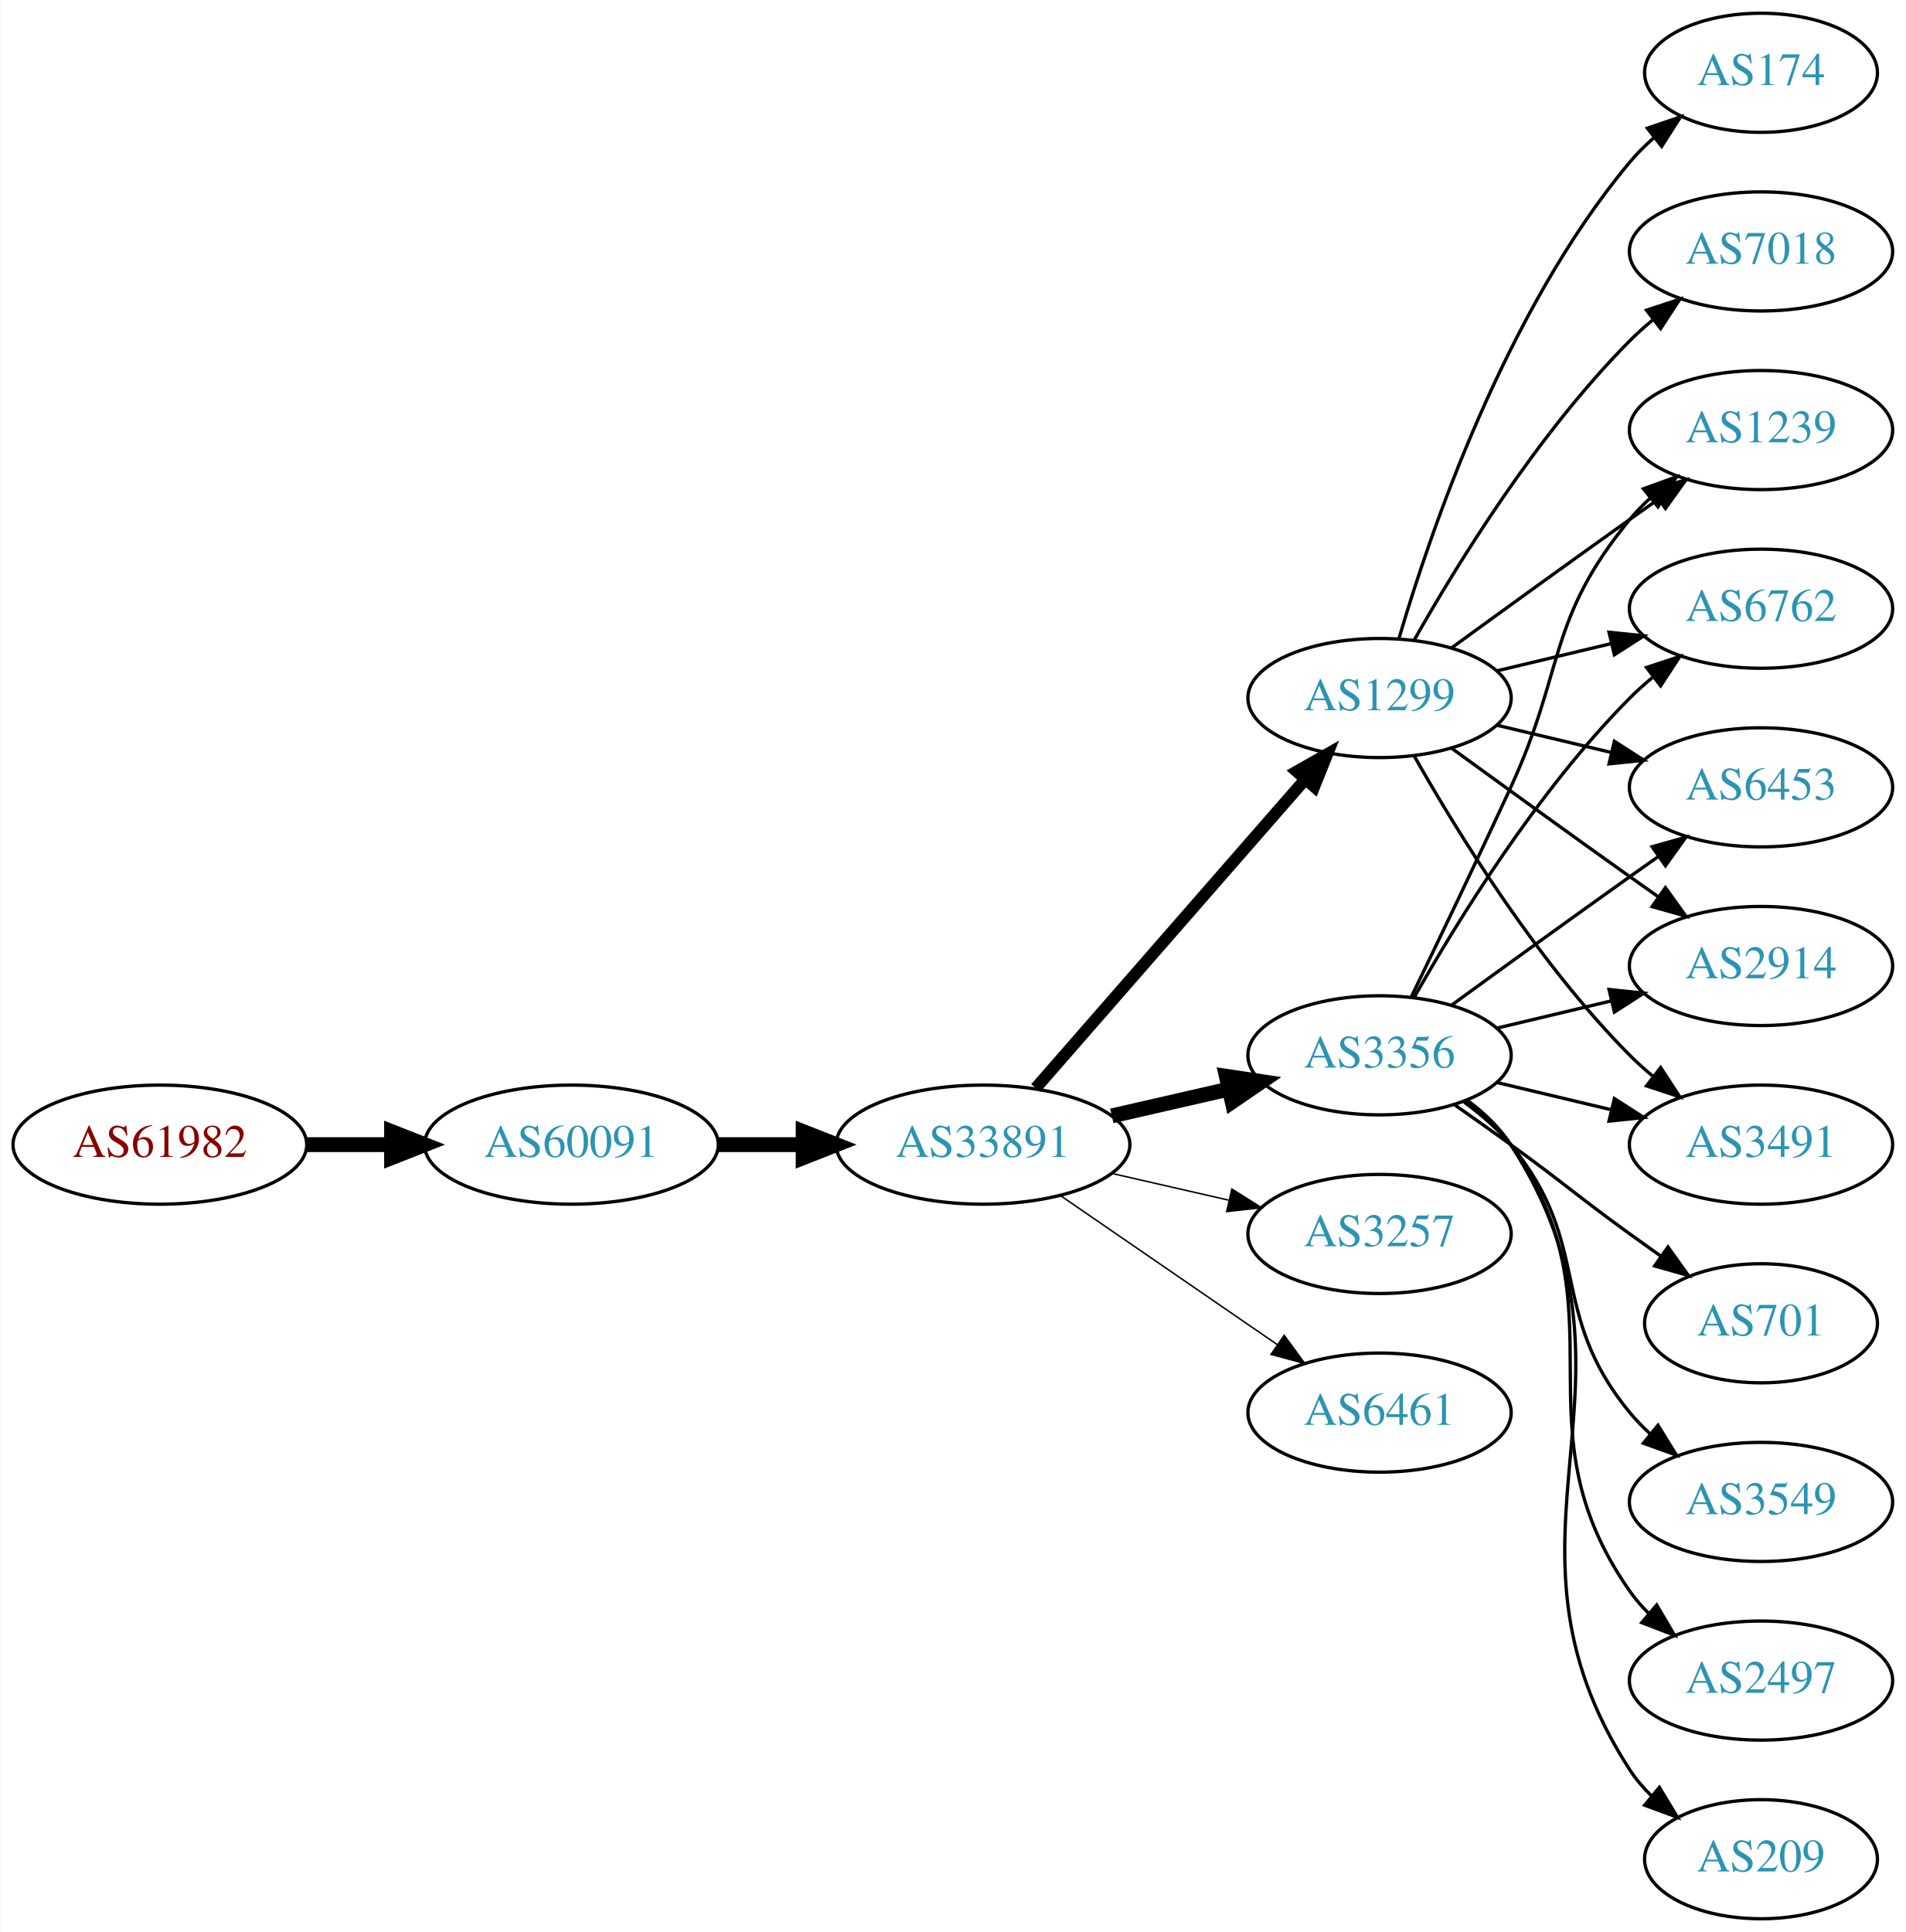
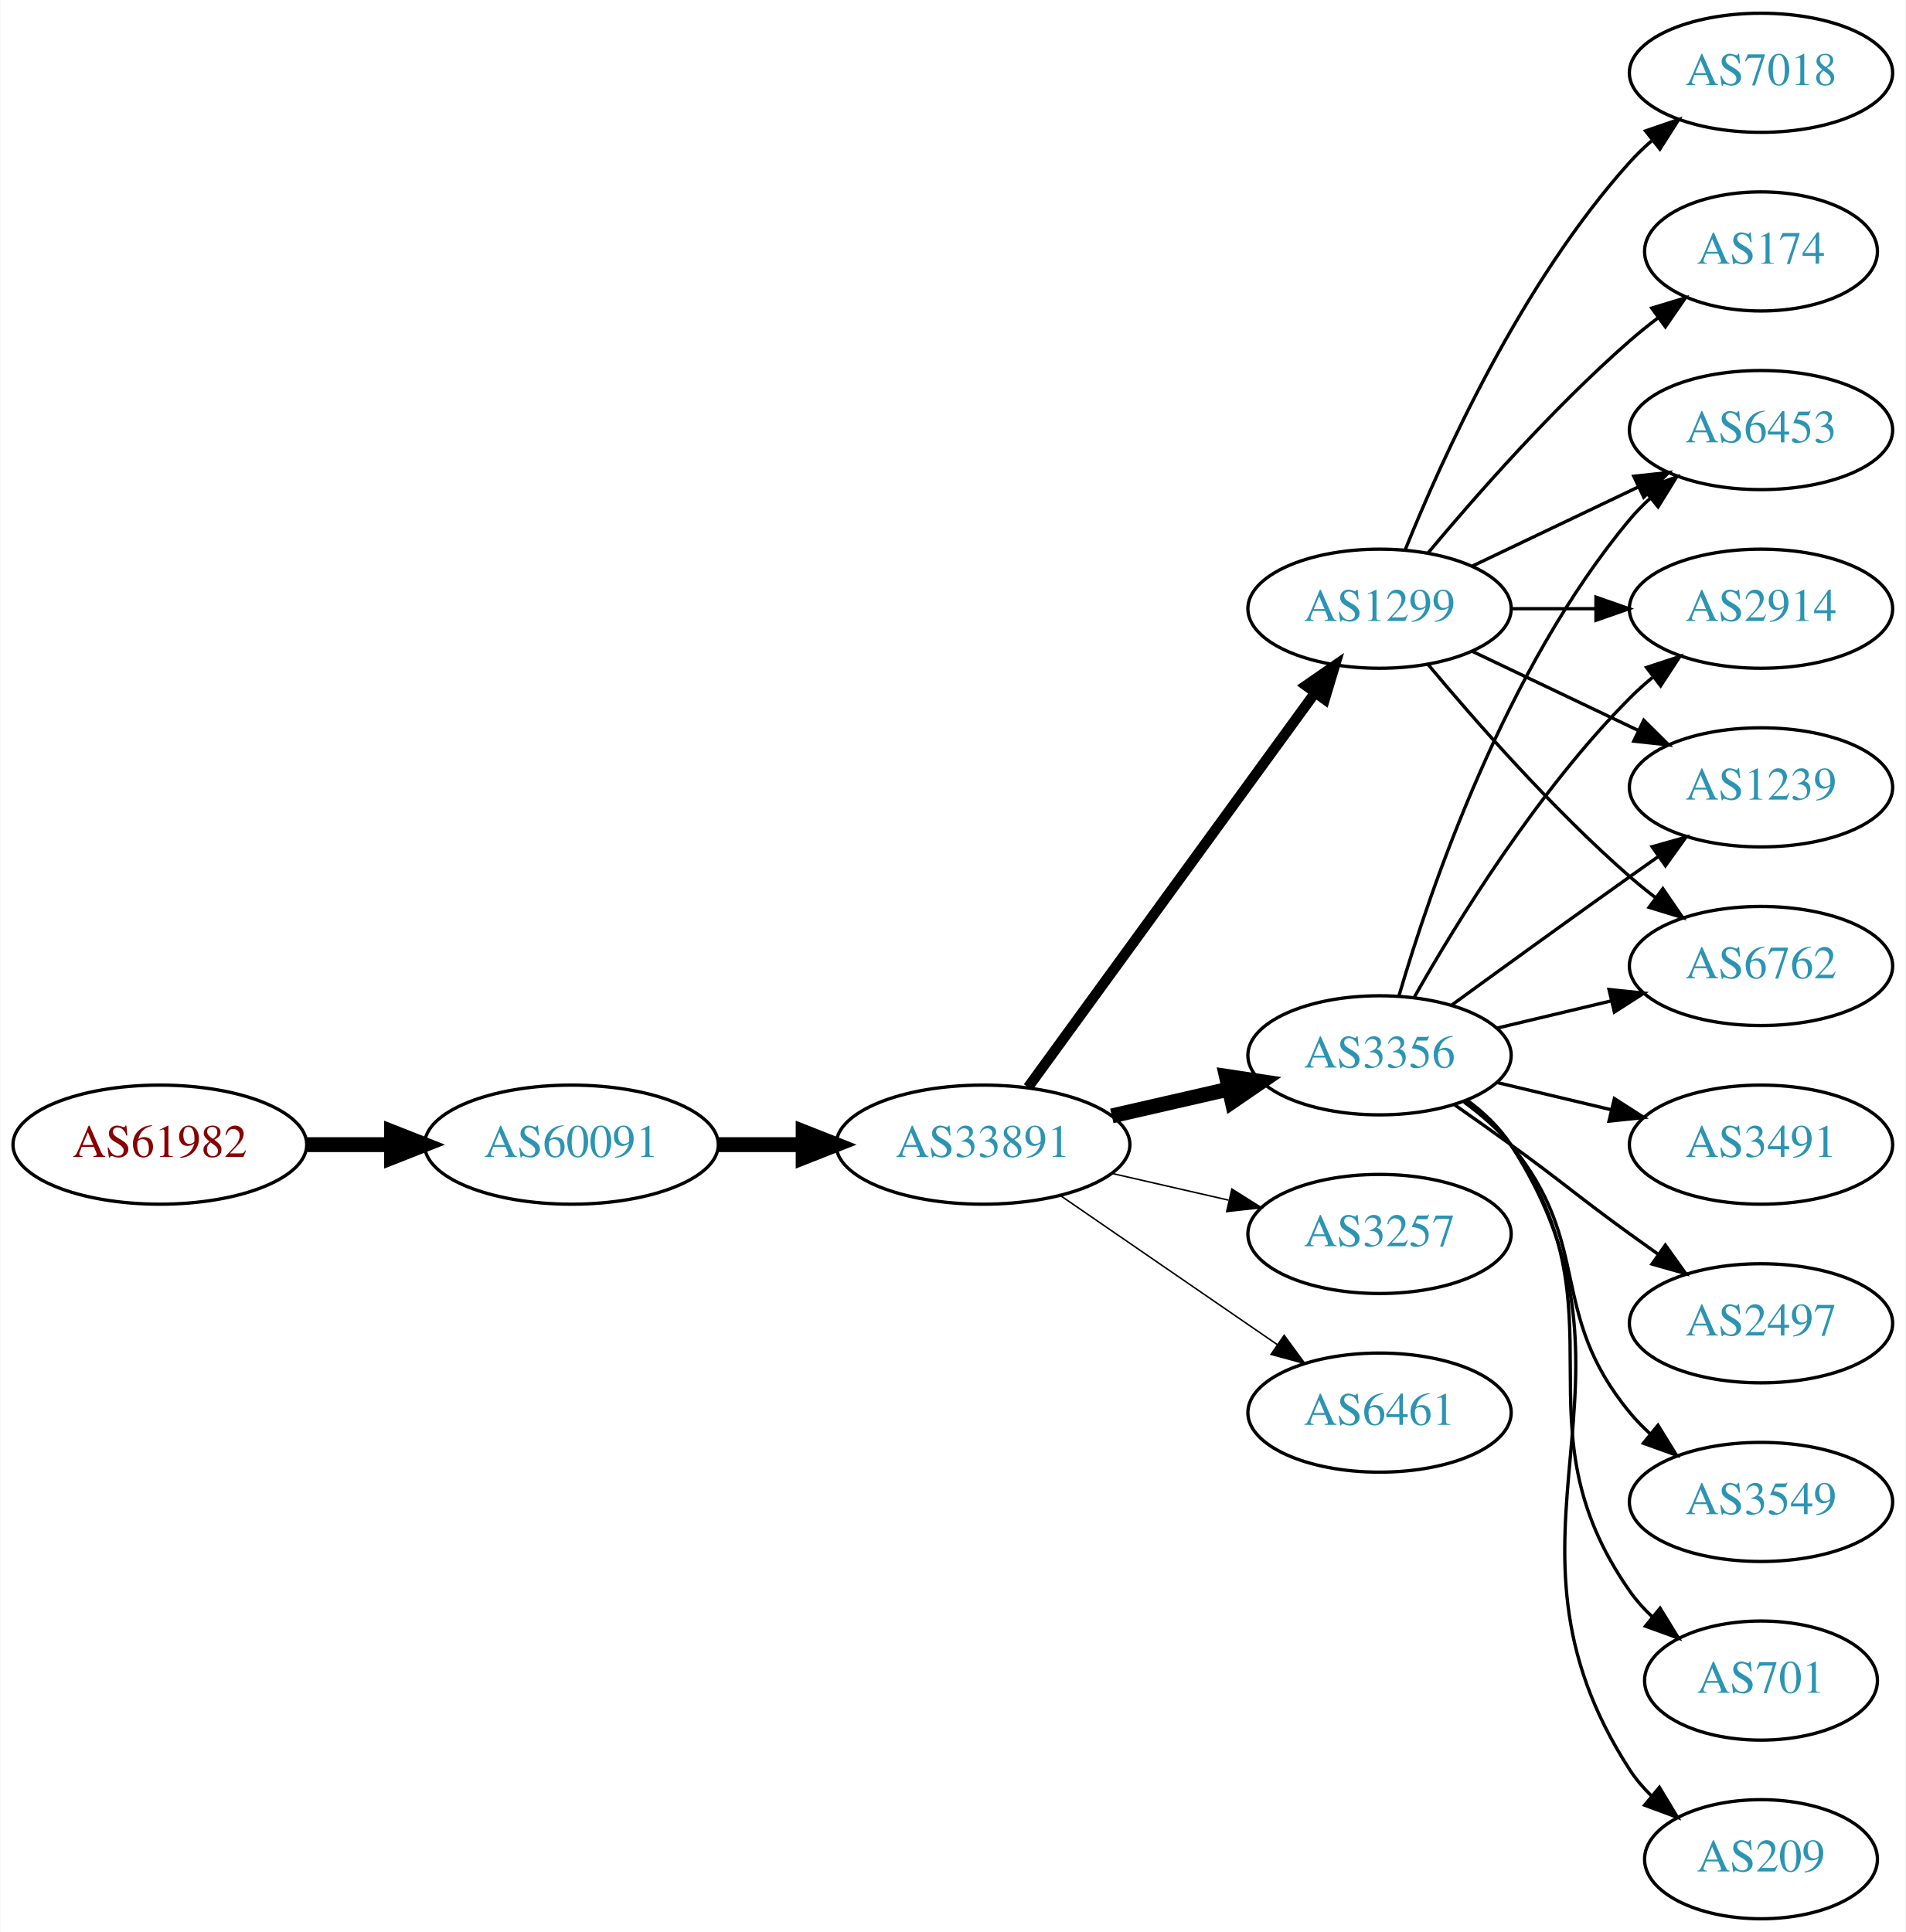
<svg xmlns="http://www.w3.org/2000/svg" xmlns:xlink="http://www.w3.org/1999/xlink" width="576pt" height="584pt" viewBox="0.00 0.00 575.76 584.00">
  <g id="graph0" class="graph" transform="scale(1 1) rotate(0) translate(4 580)">
    <polygon fill="white" stroke="none" points="-4,4 -4,-580 571.762,-580 571.762,4 -4,4" />
    <g id="node1" class="node">
      <g id="a_node1">
        <a xlink:href="/asn/61982" xlink:title="AS61982 ~ SCHLICHTNER [AT]">
          <ellipse fill="#ffffff" stroke="black" cx="44.196" cy="-234" rx="44.393" ry="18" />
          <text text-anchor="middle" x="44.196" y="-230.3" font-family="Times,serif" font-size="14.00" fill="#880000">AS61982</text>
        </a>
      </g>
    </g>
    <g id="node2" class="node">
      <g id="a_node2">
        <a xlink:href="/asn/60091" xlink:title="AS60091 ~ weissblau-de_sim [DE]">
          <ellipse fill="#ffffff" stroke="black" cx="168.588" cy="-234" rx="44.393" ry="18" />
          <text text-anchor="middle" x="168.588" y="-230.3" font-family="Times,serif" font-size="14.00" fill="#2c94b3">AS60091</text>
        </a>
      </g>
    </g>
    <g id="edge1" class="edge">
      <path fill="none" stroke="black" stroke-width="4.5" d="M88.692,-234C96.898,-234 105.569,-234 114.041,-234" />
      <polygon fill="black" stroke="black" stroke-width="4.5" points="114.233,-237.938 124.233,-234 114.233,-230.063 114.233,-237.938" />
    </g>
    <g id="node3" class="node">
      <g id="a_node3">
        <a xlink:href="/asn/33891" xlink:title="AS33891 ~ CORE-BACKBONE GMBH GLOBAL NETWORK [DE]">
          <ellipse fill="#ffffff" stroke="black" cx="292.98" cy="-234" rx="44.393" ry="18" />
          <text text-anchor="middle" x="292.98" y="-230.3" font-family="Times,serif" font-size="14.00" fill="#2c94b3">AS33891</text>
        </a>
      </g>
    </g>
    <g id="edge2" class="edge">
      <path fill="none" stroke="black" stroke-width="4.5" d="M213.084,-234C221.29,-234 229.961,-234 238.434,-234" />
      <polygon fill="black" stroke="black" stroke-width="4.5" points="238.625,-237.938 248.625,-234 238.625,-230.063 238.625,-237.938" />
    </g>
    <g id="node4" class="node">
      <g id="a_node4">
        <a xlink:href="/asn/1299" xlink:title="AS1299 ~ Telia Carrier [EU]">
-           <ellipse fill="#ffffff" stroke="black" cx="412.823" cy="-369" rx="39.794" ry="18" />
-           <text text-anchor="middle" x="412.823" y="-365.3" font-family="Times,serif" font-size="14.00" fill="#2c94b3">AS1299</text>
+           <ellipse fill="#ffffff" stroke="black" cx="412.823" cy="-396" rx="39.794" ry="18" />
+           <text text-anchor="middle" x="412.823" y="-392.3" font-family="Times,serif" font-size="14.00" fill="#2c94b3">AS1299</text>
        </a>
      </g>
    </g>
    <g id="edge3" class="edge">
-       <path fill="none" stroke="black" stroke-width="3.6" d="M308.905,-251.098C329.448,-274.631 366.567,-317.155 390.164,-344.187" />
-       <polygon fill="black" stroke="black" stroke-width="3.6" points="387.806,-346.809 397.019,-352.041 393.08,-342.206 387.806,-346.809" />
+       <path fill="none" stroke="black" stroke-width="3.15" d="M306.592,-251.337C327.412,-279.96 369.075,-337.233 393.264,-370.486" />
+       <polygon fill="black" stroke="black" stroke-width="3.15" points="390.589,-372.76 399.302,-378.788 396.25,-368.642 390.589,-372.76" />
    </g>
    <g id="node5" class="node">
      <g id="a_node5">
        <a xlink:href="/asn/3356" xlink:title="AS3356 ~ Level 3 Parent, LLC [US]">
          <ellipse fill="#ffffff" stroke="black" cx="412.823" cy="-261" rx="39.794" ry="18" />
          <text text-anchor="middle" x="412.823" y="-257.3" font-family="Times,serif" font-size="14.00" fill="#2c94b3">AS3356</text>
        </a>
      </g>
    </g>
    <g id="edge4" class="edge">
      <path fill="none" stroke="black" stroke-width="4.5" d="M331.915,-242.692C343.156,-245.267 355.568,-248.111 367.192,-250.774" />
      <polygon fill="black" stroke="black" stroke-width="4.5" points="366.527,-254.661 377.153,-253.057 368.285,-246.985 366.527,-254.661" />
    </g>
    <g id="node6" class="node">
      <g id="a_node6">
        <a xlink:href="/asn/3257" xlink:title="AS3257 ~ GTT [DE]">
          <ellipse fill="#ffffff" stroke="black" cx="412.823" cy="-207" rx="39.794" ry="18" />
          <text text-anchor="middle" x="412.823" y="-203.3" font-family="Times,serif" font-size="14.00" fill="#2c94b3">AS3257</text>
        </a>
      </g>
    </g>
    <g id="edge5" class="edge">
      <path fill="none" stroke="black" stroke-width="0.45" d="M331.915,-225.308C343.156,-222.733 355.568,-219.889 367.192,-217.226" />
      <polygon fill="black" stroke="black" stroke-width="0.45" points="368.188,-220.588 377.153,-214.943 366.624,-213.765 368.188,-220.588" />
    </g>
    <g id="node7" class="node">
      <g id="a_node7">
        <a xlink:href="/asn/6461" xlink:title="AS6461 ~ Zayo Bandwidth [US]">
          <ellipse fill="#ffffff" stroke="black" cx="412.823" cy="-153" rx="39.794" ry="18" />
          <text text-anchor="middle" x="412.823" y="-149.3" font-family="Times,serif" font-size="14.00" fill="#2c94b3">AS6461</text>
        </a>
      </g>
    </g>
    <g id="edge6" class="edge">
      <path fill="none" stroke="black" stroke-width="0.45" d="M316.423,-218.574C335.004,-205.802 361.565,-187.545 381.945,-173.537" />
      <polygon fill="black" stroke="black" stroke-width="0.45" points="384.001,-176.371 390.259,-167.822 380.036,-170.602 384.001,-176.371" />
    </g>
    <g id="node8" class="node">
      <g id="a_node8">
-         <a xlink:href="/asn/7018" xlink:title="AS7018 ~ AT&amp;T Services, Inc. [US]">
-           <ellipse fill="#ffffff" stroke="black" cx="528.116" cy="-504" rx="39.794" ry="18" />
-           <text text-anchor="middle" x="528.116" y="-500.3" font-family="Times,serif" font-size="14.00" fill="#2c94b3">AS7018</text>
+         <a xlink:href="/asn/174" xlink:title="AS174 ~ Cogent Communications [US]">
+           <ellipse fill="#ffffff" stroke="black" cx="528.116" cy="-504" rx="35.194" ry="18" />
+           <text text-anchor="middle" x="528.116" y="-500.3" font-family="Times,serif" font-size="14.00" fill="#2c94b3">AS174</text>
        </a>
      </g>
    </g>
    <g id="edge7" class="edge">
-       <path fill="none" stroke="black" d="M423.283,-386.49C436.065,-409.096 460.497,-448.886 488.469,-477 490.58,-479.121 492.876,-481.188 495.262,-483.171" />
-       <polygon fill="black" stroke="black" points="493.514,-486.242 503.577,-489.556 497.777,-480.69 493.514,-486.242" />
+       <path fill="none" stroke="black" d="M427.453,-412.817C441.736,-429.929 465.282,-456.745 488.469,-477 491.139,-479.332 494.012,-481.648 496.942,-483.886" />
+       <polygon fill="black" stroke="black" points="495.093,-486.87 505.234,-489.939 499.22,-481.216 495.093,-486.87" />
    </g>
    <g id="node9" class="node">
      <g id="a_node9">
+         <a xlink:href="/asn/6762" xlink:title="AS6762 ~ TELECOM ITALIA SPARKLE S.p.A. [IT]">
+           <ellipse fill="#ffffff" stroke="black" cx="528.116" cy="-288" rx="39.794" ry="18" />
+           <text text-anchor="middle" x="528.116" y="-284.3" font-family="Times,serif" font-size="14.00" fill="#2c94b3">AS6762</text>
+         </a>
+       </g>
+     </g>
+     <g id="edge8" class="edge">
+       <path fill="none" stroke="black" d="M427.453,-379.183C441.736,-362.071 465.282,-335.255 488.469,-315 490.935,-312.846 493.574,-310.706 496.271,-308.628" />
+       <polygon fill="black" stroke="black" points="498.444,-311.375 504.425,-302.63 494.296,-305.736 498.444,-311.375" />
+     </g>
+     <g id="node10" class="node">
+       <g id="a_node10">
+         <a xlink:href="/asn/6453" xlink:title="AS6453 ~ TATA COMMUNICATIONS (AMERICA) INC [US]">
+           <ellipse fill="#ffffff" stroke="black" cx="528.116" cy="-450" rx="39.794" ry="18" />
+           <text text-anchor="middle" x="528.116" y="-446.3" font-family="Times,serif" font-size="14.00" fill="#2c94b3">AS6453</text>
+         </a>
+       </g>
+     </g>
+     <g id="edge9" class="edge">
+       <path fill="none" stroke="black" d="M440.959,-408.934C455.953,-416.081 474.774,-425.052 490.998,-432.785" />
+       <polygon fill="black" stroke="black" points="489.668,-436.028 500.201,-437.171 492.68,-429.709 489.668,-436.028" />
+     </g>
+     <g id="node11" class="node">
+       <g id="a_node11">
+         <a xlink:href="/asn/7018" xlink:title="AS7018 ~ AT&amp;T Services, Inc. [US]">
+           <ellipse fill="#ffffff" stroke="black" cx="528.116" cy="-558" rx="39.794" ry="18" />
+           <text text-anchor="middle" x="528.116" y="-554.3" font-family="Times,serif" font-size="14.00" fill="#2c94b3">AS7018</text>
+         </a>
+       </g>
+     </g>
+     <g id="edge10" class="edge">
+       <path fill="none" stroke="black" d="M420.571,-413.787C431.622,-441.243 455.675,-494.578 488.469,-531 490.472,-533.224 492.691,-535.363 495.023,-537.397" />
+       <polygon fill="black" stroke="black" points="493.221,-540.433 503.242,-543.873 497.554,-534.935 493.221,-540.433" />
+     </g>
+     <g id="node12" class="node">
+       <g id="a_node12">
+         <a xlink:href="/asn/2914" xlink:title="AS2914 ~ NTT America, Inc. [US]">
+           <ellipse fill="#ffffff" stroke="black" cx="528.116" cy="-396" rx="39.794" ry="18" />
+           <text text-anchor="middle" x="528.116" y="-392.3" font-family="Times,serif" font-size="14.00" fill="#2c94b3">AS2914</text>
+         </a>
+       </g>
+     </g>
+     <g id="edge11" class="edge">
+       <path fill="none" stroke="black" d="M452.495,-396C460.698,-396 469.462,-396 477.994,-396" />
+       <polygon fill="black" stroke="black" points="478.233,-399.5 488.233,-396 478.233,-392.5 478.233,-399.5" />
+     </g>
+     <g id="node13" class="node">
+       <g id="a_node13">
+         <a xlink:href="/asn/1239" xlink:title="AS1239 ~ Sprint [US]">
+           <ellipse fill="#ffffff" stroke="black" cx="528.116" cy="-342" rx="39.794" ry="18" />
+           <text text-anchor="middle" x="528.116" y="-338.3" font-family="Times,serif" font-size="14.00" fill="#2c94b3">AS1239</text>
+         </a>
+       </g>
+     </g>
+     <g id="edge12" class="edge">
+       <path fill="none" stroke="black" d="M440.959,-383.066C455.953,-375.919 474.774,-366.948 490.998,-359.215" />
+       <polygon fill="black" stroke="black" points="492.68,-362.291 500.201,-354.829 489.668,-355.972 492.68,-362.291" />
+     </g>
+     <g id="edge13" class="edge">
+       <path fill="none" stroke="black" d="M448.43,-269.248C459.301,-271.838 471.456,-274.735 482.898,-277.462" />
+       <polygon fill="black" stroke="black" points="482.182,-280.889 492.721,-279.803 483.804,-274.08 482.182,-280.889" />
+     </g>
+     <g id="edge14" class="edge">
+       <path fill="none" stroke="black" d="M418.697,-279.002C428.011,-310.844 450.828,-377.981 488.469,-423 490.34,-425.237 492.438,-427.374 494.664,-429.396" />
+       <polygon fill="black" stroke="black" points="492.608,-432.234 502.583,-435.804 497.011,-426.793 492.608,-432.234" />
+     </g>
+     <g id="edge20" class="edge">
+       <path fill="none" stroke="black" d="M423.283,-278.49C436.065,-301.096 460.497,-340.886 488.469,-369 490.58,-371.121 492.876,-373.188 495.262,-375.171" />
+       <polygon fill="black" stroke="black" points="493.514,-378.242 503.577,-381.556 497.777,-372.69 493.514,-378.242" />
+     </g>
+     <g id="edge17" class="edge">
+       <path fill="none" stroke="black" d="M434.671,-276.222C449.605,-287.091 470.219,-302.025 488.469,-315 491.29,-317.005 494.233,-319.085 497.181,-321.159" />
+       <polygon fill="black" stroke="black" points="495.208,-324.05 505.406,-326.926 499.227,-318.319 495.208,-324.05" />
+     </g>
+     <g id="node14" class="node">
+       <g id="a_node14">
+         <a xlink:href="/asn/701" xlink:title="AS701 ~ UUNET [US]">
+           <ellipse fill="#ffffff" stroke="black" cx="528.116" cy="-72" rx="35.194" ry="18" />
+           <text text-anchor="middle" x="528.116" y="-68.3" font-family="Times,serif" font-size="14.00" fill="#2c94b3">AS701</text>
+         </a>
+       </g>
+     </g>
+     <g id="edge15" class="edge">
+       <path fill="none" stroke="black" d="M438.982,-247.284C444.047,-243.545 448.902,-239.096 452.469,-234 488.083,-183.131 452.856,-149.869 488.469,-99 490.394,-96.251 492.693,-93.69 495.198,-91.327" />
+       <polygon fill="black" stroke="black" points="497.615,-93.873 503.159,-84.844 493.195,-88.445 497.615,-93.873" />
+     </g>
+     <g id="node15" class="node">
+       <g id="a_node15">
+         <a xlink:href="/asn/209" xlink:title="AS209 ~ CenturyLink Communications, LLC [US]">
+           <ellipse fill="#ffffff" stroke="black" cx="528.116" cy="-18" rx="35.194" ry="18" />
+           <text text-anchor="middle" x="528.116" y="-14.3" font-family="Times,serif" font-size="14.00" fill="#2c94b3">AS209</text>
+         </a>
+       </g>
+     </g>
+     <g id="edge16" class="edge">
+       <path fill="none" stroke="black" d="M439.259,-247.47C444.309,-243.722 449.089,-239.221 452.469,-234 498.944,-162.222 441.995,-116.778 488.469,-45 490.293,-42.183 492.524,-39.576 494.985,-37.184" />
+       <polygon fill="black" stroke="black" points="497.403,-39.726 502.88,-30.656 492.943,-34.331 497.403,-39.726" />
+     </g>
+     <g id="node16" class="node">
+       <g id="a_node16">
        <a xlink:href="/asn/3491" xlink:title="AS3491 ~ PCCW Global, Inc. [US]">
          <ellipse fill="#ffffff" stroke="black" cx="528.116" cy="-234" rx="39.794" ry="18" />
          <text text-anchor="middle" x="528.116" y="-230.3" font-family="Times,serif" font-size="14.00" fill="#2c94b3">AS3491</text>
        </a>
      </g>
    </g>
-     <g id="edge8" class="edge">
-       <path fill="none" stroke="black" d="M423.283,-351.51C436.065,-328.904 460.497,-289.114 488.469,-261 490.58,-258.879 492.876,-256.812 495.262,-254.829" />
-       <polygon fill="black" stroke="black" points="497.777,-257.31 503.577,-248.444 493.514,-251.758 497.777,-257.31" />
-     </g>
-     <g id="node10" class="node">
-       <g id="a_node10">
-         <a xlink:href="/asn/1239" xlink:title="AS1239 ~ Sprint [US]">
-           <ellipse fill="#ffffff" stroke="black" cx="528.116" cy="-450" rx="39.794" ry="18" />
-           <text text-anchor="middle" x="528.116" y="-446.3" font-family="Times,serif" font-size="14.00" fill="#2c94b3">AS1239</text>
-         </a>
-       </g>
-     </g>
-     <g id="edge9" class="edge">
-       <path fill="none" stroke="black" d="M434.671,-384.222C449.605,-395.091 470.219,-410.025 488.469,-423 491.29,-425.005 494.233,-427.085 497.181,-429.159" />
-       <polygon fill="black" stroke="black" points="495.208,-432.05 505.406,-434.926 499.227,-426.319 495.208,-432.05" />
-     </g>
-     <g id="node11" class="node">
-       <g id="a_node11">
-         <a xlink:href="/asn/6762" xlink:title="AS6762 ~ TELECOM ITALIA SPARKLE S.p.A. [IT]">
-           <ellipse fill="#ffffff" stroke="black" cx="528.116" cy="-396" rx="39.794" ry="18" />
-           <text text-anchor="middle" x="528.116" y="-392.3" font-family="Times,serif" font-size="14.00" fill="#2c94b3">AS6762</text>
-         </a>
-       </g>
-     </g>
-     <g id="edge10" class="edge">
-       <path fill="none" stroke="black" d="M448.43,-377.248C459.301,-379.838 471.456,-382.735 482.898,-385.462" />
-       <polygon fill="black" stroke="black" points="482.182,-388.889 492.721,-387.803 483.804,-382.08 482.182,-388.889" />
-     </g>
-     <g id="node12" class="node">
-       <g id="a_node12">
-         <a xlink:href="/asn/6453" xlink:title="AS6453 ~ TATA COMMUNICATIONS (AMERICA) INC [US]">
-           <ellipse fill="#ffffff" stroke="black" cx="528.116" cy="-342" rx="39.794" ry="18" />
-           <text text-anchor="middle" x="528.116" y="-338.3" font-family="Times,serif" font-size="14.00" fill="#2c94b3">AS6453</text>
-         </a>
-       </g>
-     </g>
-     <g id="edge11" class="edge">
-       <path fill="none" stroke="black" d="M448.43,-360.752C459.301,-358.162 471.456,-355.265 482.898,-352.538" />
-       <polygon fill="black" stroke="black" points="483.804,-355.92 492.721,-350.197 482.182,-349.111 483.804,-355.92" />
-     </g>
-     <g id="node13" class="node">
-       <g id="a_node13">
-         <a xlink:href="/asn/174" xlink:title="AS174 ~ Cogent Communications [US]">
-           <ellipse fill="#ffffff" stroke="black" cx="528.116" cy="-558" rx="35.194" ry="18" />
-           <text text-anchor="middle" x="528.116" y="-554.3" font-family="Times,serif" font-size="14.00" fill="#2c94b3">AS174</text>
-         </a>
-       </g>
-     </g>
-     <g id="edge12" class="edge">
-       <path fill="none" stroke="black" d="M418.697,-387.002C428.011,-418.844 450.828,-485.981 488.469,-531 490.622,-533.574 493.076,-536.017 495.681,-538.303" />
-       <polygon fill="black" stroke="black" points="493.764,-541.249 503.791,-544.672 498.088,-535.743 493.764,-541.249" />
-     </g>
-     <g id="node14" class="node">
-       <g id="a_node14">
-         <a xlink:href="/asn/2914" xlink:title="AS2914 ~ NTT America, Inc. [US]">
-           <ellipse fill="#ffffff" stroke="black" cx="528.116" cy="-288" rx="39.794" ry="18" />
-           <text text-anchor="middle" x="528.116" y="-284.3" font-family="Times,serif" font-size="14.00" fill="#2c94b3">AS2914</text>
-         </a>
-       </g>
-     </g>
-     <g id="edge13" class="edge">
-       <path fill="none" stroke="black" d="M434.671,-353.778C449.605,-342.909 470.219,-327.975 488.469,-315 491.29,-312.995 494.233,-310.915 497.181,-308.841" />
-       <polygon fill="black" stroke="black" points="499.227,-311.681 505.406,-303.074 495.208,-305.95 499.227,-311.681" />
-     </g>
-     <g id="edge20" class="edge">
+     <g id="edge18" class="edge">
      <path fill="none" stroke="black" d="M448.43,-252.752C459.301,-250.162 471.456,-247.265 482.898,-244.538" />
      <polygon fill="black" stroke="black" points="483.804,-247.92 492.721,-242.197 482.182,-241.111 483.804,-247.92" />
    </g>
-     <g id="edge21" class="edge">
-       <path fill="none" stroke="black" d="M422.404,-278.633C430.328,-294.998 442.364,-320.065 452.469,-342 468.953,-377.781 463.405,-392.606 488.469,-423 490.325,-425.25 492.412,-427.396 494.631,-429.424" />
-       <polygon fill="black" stroke="black" points="492.566,-432.256 502.535,-435.844 496.979,-426.823 492.566,-432.256" />
-     </g>
-     <g id="edge18" class="edge">
-       <path fill="none" stroke="black" d="M423.283,-278.49C436.065,-301.096 460.497,-340.886 488.469,-369 490.58,-371.121 492.876,-373.188 495.262,-375.171" />
-       <polygon fill="black" stroke="black" points="493.514,-378.242 503.577,-381.556 497.777,-372.69 493.514,-378.242" />
+     <g id="node17" class="node">
+       <g id="a_node17">
+         <a xlink:href="/asn/2497" xlink:title="AS2497 ~ Internet Initiative Japan Inc. [JP]">
+           <ellipse fill="#ffffff" stroke="black" cx="528.116" cy="-180" rx="39.794" ry="18" />
+           <text text-anchor="middle" x="528.116" y="-176.3" font-family="Times,serif" font-size="14.00" fill="#2c94b3">AS2497</text>
+         </a>
+       </g>
    </g>
    <g id="edge19" class="edge">
-       <path fill="none" stroke="black" d="M434.671,-276.222C449.605,-287.091 470.219,-302.025 488.469,-315 491.29,-317.005 494.233,-319.085 497.181,-321.159" />
-       <polygon fill="black" stroke="black" points="495.208,-324.05 505.406,-326.926 499.227,-318.319 495.208,-324.05" />
-     </g>
-     <g id="edge16" class="edge">
-       <path fill="none" stroke="black" d="M448.43,-269.248C459.301,-271.838 471.456,-274.735 482.898,-277.462" />
-       <polygon fill="black" stroke="black" points="482.182,-280.889 492.721,-279.803 483.804,-274.08 482.182,-280.889" />
-     </g>
-     <g id="node15" class="node">
-       <g id="a_node15">
+       <path fill="none" stroke="black" d="M435.58,-245.991C441.114,-242.121 447.033,-237.936 452.469,-234 468.669,-222.271 472.27,-218.729 488.469,-207 491.272,-204.971 494.204,-202.875 497.145,-200.79" />
+       <polygon fill="black" stroke="black" points="499.196,-203.627 505.359,-195.009 495.167,-197.903 499.196,-203.627" />
+     </g>
+     <g id="node18" class="node">
+       <g id="a_node18">
        <a xlink:href="/asn/3549" xlink:title="AS3549 ~ Level 3 Parent, LLC [US]">
          <ellipse fill="#ffffff" stroke="black" cx="528.116" cy="-126" rx="39.794" ry="18" />
          <text text-anchor="middle" x="528.116" y="-122.3" font-family="Times,serif" font-size="14.00" fill="#2c94b3">AS3549</text>
        </a>
      </g>
    </g>
-     <g id="edge14" class="edge">
+     <g id="edge21" class="edge">
      <path fill="none" stroke="black" d="M438.404,-246.844C443.498,-243.128 448.512,-238.799 452.469,-234 477.534,-203.606 463.405,-183.394 488.469,-153 490.325,-150.75 492.412,-148.604 494.631,-146.576" />
      <polygon fill="black" stroke="black" points="496.979,-149.177 502.535,-140.156 492.566,-143.744 496.979,-149.177" />
    </g>
-     <g id="node16" class="node">
-       <g id="a_node16">
-         <a xlink:href="/asn/2497" xlink:title="AS2497 ~ Internet Initiative Japan Inc. [JP]">
-           <ellipse fill="#ffffff" stroke="black" cx="528.116" cy="-72" rx="39.794" ry="18" />
-           <text text-anchor="middle" x="528.116" y="-68.3" font-family="Times,serif" font-size="14.00" fill="#2c94b3">AS2497</text>
-         </a>
-       </g>
-     </g>
-     <g id="edge15" class="edge">
-       <path fill="none" stroke="black" d="M438.982,-247.284C444.047,-243.545 448.902,-239.096 452.469,-234 488.083,-183.131 452.856,-149.869 488.469,-99 490.142,-96.611 492.097,-94.365 494.224,-92.267" />
-       <polygon fill="black" stroke="black" points="496.589,-94.851 501.957,-85.716 492.064,-89.51 496.589,-94.851" />
-     </g>
-     <g id="node17" class="node">
-       <g id="a_node17">
-         <a xlink:href="/asn/209" xlink:title="AS209 ~ CenturyLink Communications, LLC [US]">
-           <ellipse fill="#ffffff" stroke="black" cx="528.116" cy="-18" rx="35.194" ry="18" />
-           <text text-anchor="middle" x="528.116" y="-14.3" font-family="Times,serif" font-size="14.00" fill="#2c94b3">AS209</text>
-         </a>
-       </g>
-     </g>
-     <g id="edge17" class="edge">
-       <path fill="none" stroke="black" d="M439.259,-247.47C444.309,-243.722 449.089,-239.221 452.469,-234 498.944,-162.222 441.995,-116.778 488.469,-45 490.293,-42.183 492.524,-39.576 494.985,-37.184" />
-       <polygon fill="black" stroke="black" points="497.403,-39.726 502.88,-30.656 492.943,-34.331 497.403,-39.726" />
-     </g>
-     <g id="node18" class="node">
-       <g id="a_node18">
-         <a xlink:href="/asn/701" xlink:title="AS701 ~ UUNET [US]">
-           <ellipse fill="#ffffff" stroke="black" cx="528.116" cy="-180" rx="35.194" ry="18" />
-           <text text-anchor="middle" x="528.116" y="-176.3" font-family="Times,serif" font-size="14.00" fill="#2c94b3">AS701</text>
-         </a>
-       </g>
-     </g>
-     <g id="edge22" class="edge">
-       <path fill="none" stroke="black" d="M435.58,-245.991C441.114,-242.121 447.033,-237.936 452.469,-234 468.669,-222.271 472.27,-218.729 488.469,-207 491.498,-204.807 494.677,-202.537 497.856,-200.287" />
-       <polygon fill="black" stroke="black" points="499.998,-203.059 506.166,-194.445 495.972,-197.333 499.998,-203.059" />
-     </g>
  </g>
</svg>
